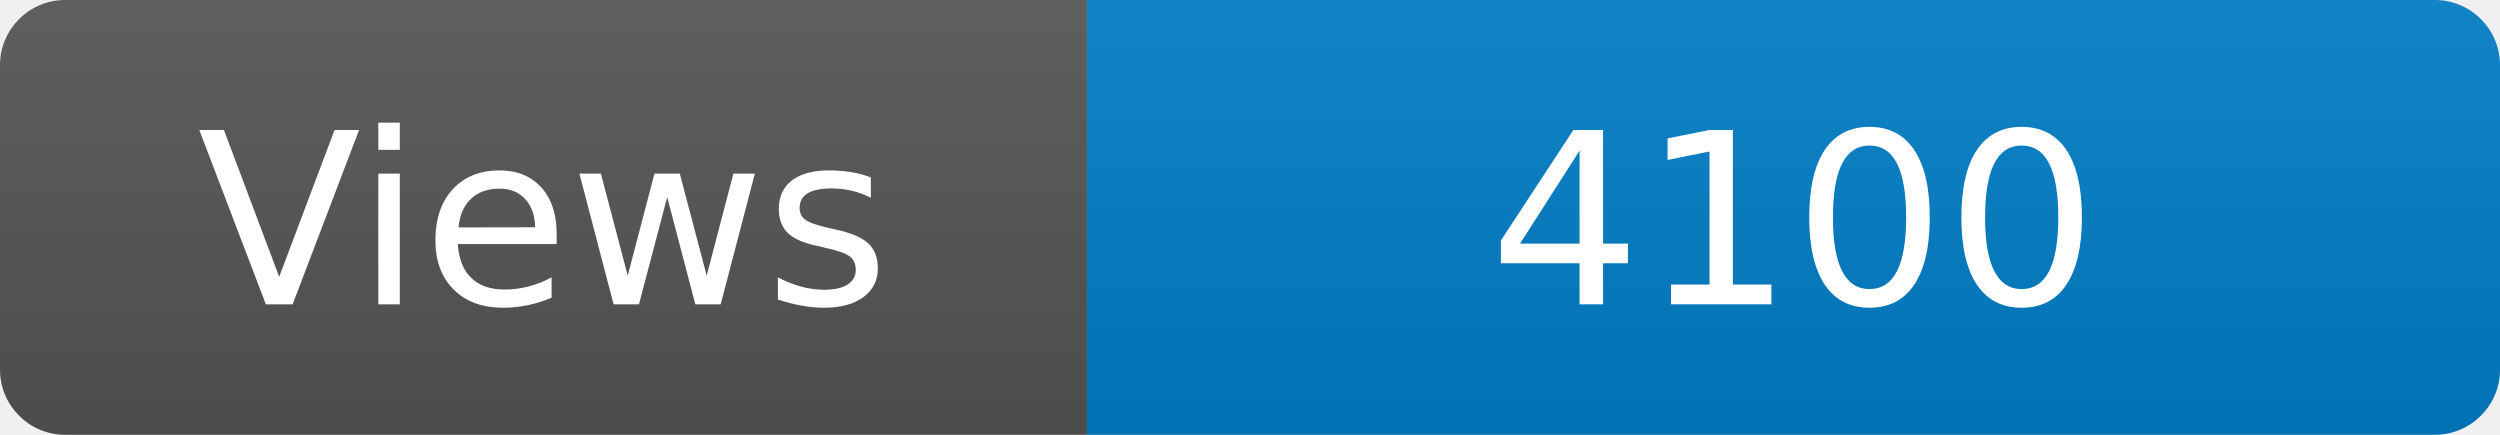
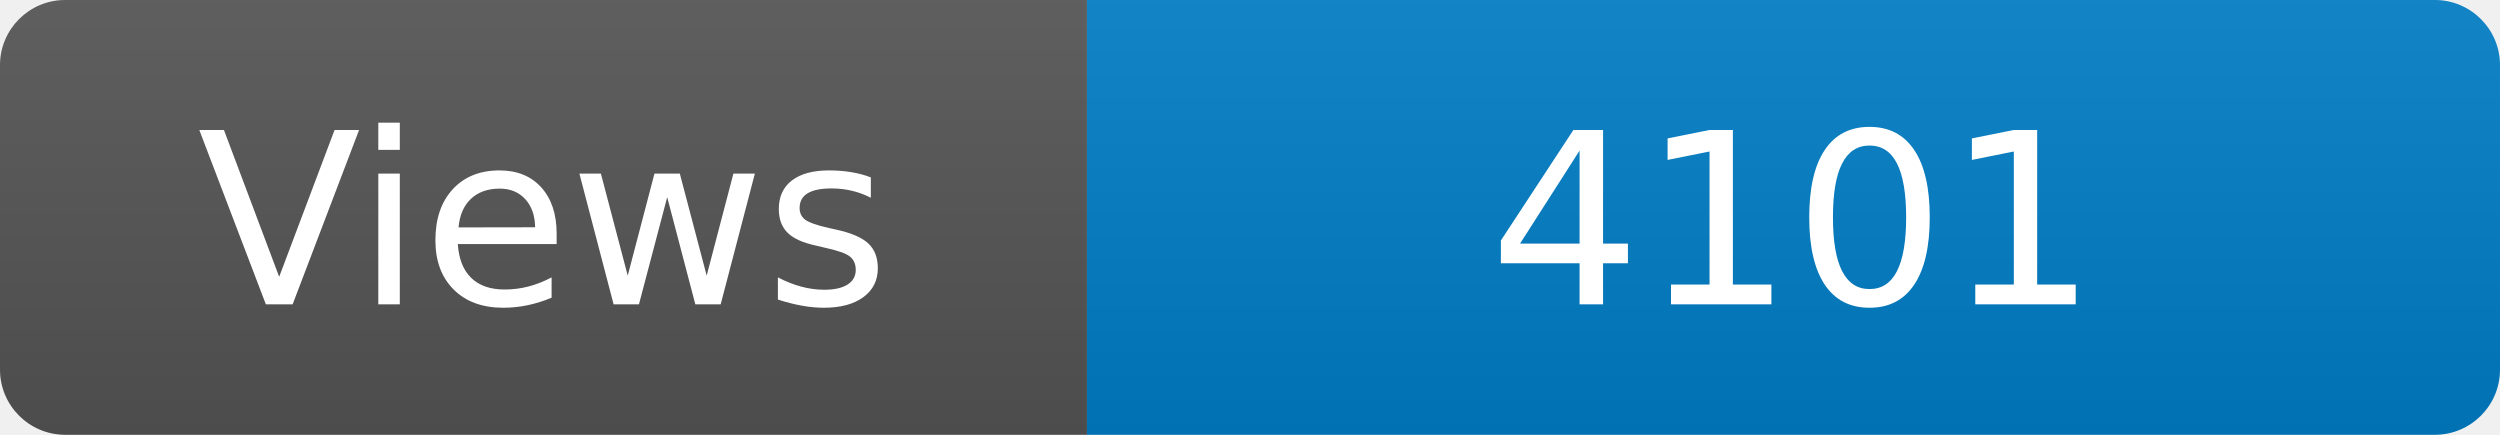
<svg xmlns="http://www.w3.org/2000/svg" width="115" height="20" role="img" aria-label="Maintained?: yes">
  <linearGradient id="s" x2="0" y2="100%">
    <stop offset="0" stop-color="#bbb" stop-opacity=".1" />
    <stop offset="1" stop-opacity=".1" />
  </linearGradient>
  <clipPath id="r">
    <rect width="115" height="20" rx="3" fill="#fff" />
  </clipPath>
  <g clip-path="url(#r)">
    <rect width="50" height="20" fill="#555" />
    <rect x="50" width="160" height="20" fill="#007ec6" />
    <rect width="115" height="20" fill="url(#s)" />
  </g>
  <g fill="#fff" text-anchor="middle" font-family="Verdana,Geneva,DejaVu Sans,sans-serif" font-size="110">
    <text x="250" y="140" transform="scale(.1)" fill="#fff">Views</text>
-     <text x="825" y="140" transform="scale(.1)" fill="#fff">4100</text>
+     <text x="825" y="140" transform="scale(.1)" fill="#fff">4101</text>
  </g>
</svg>
